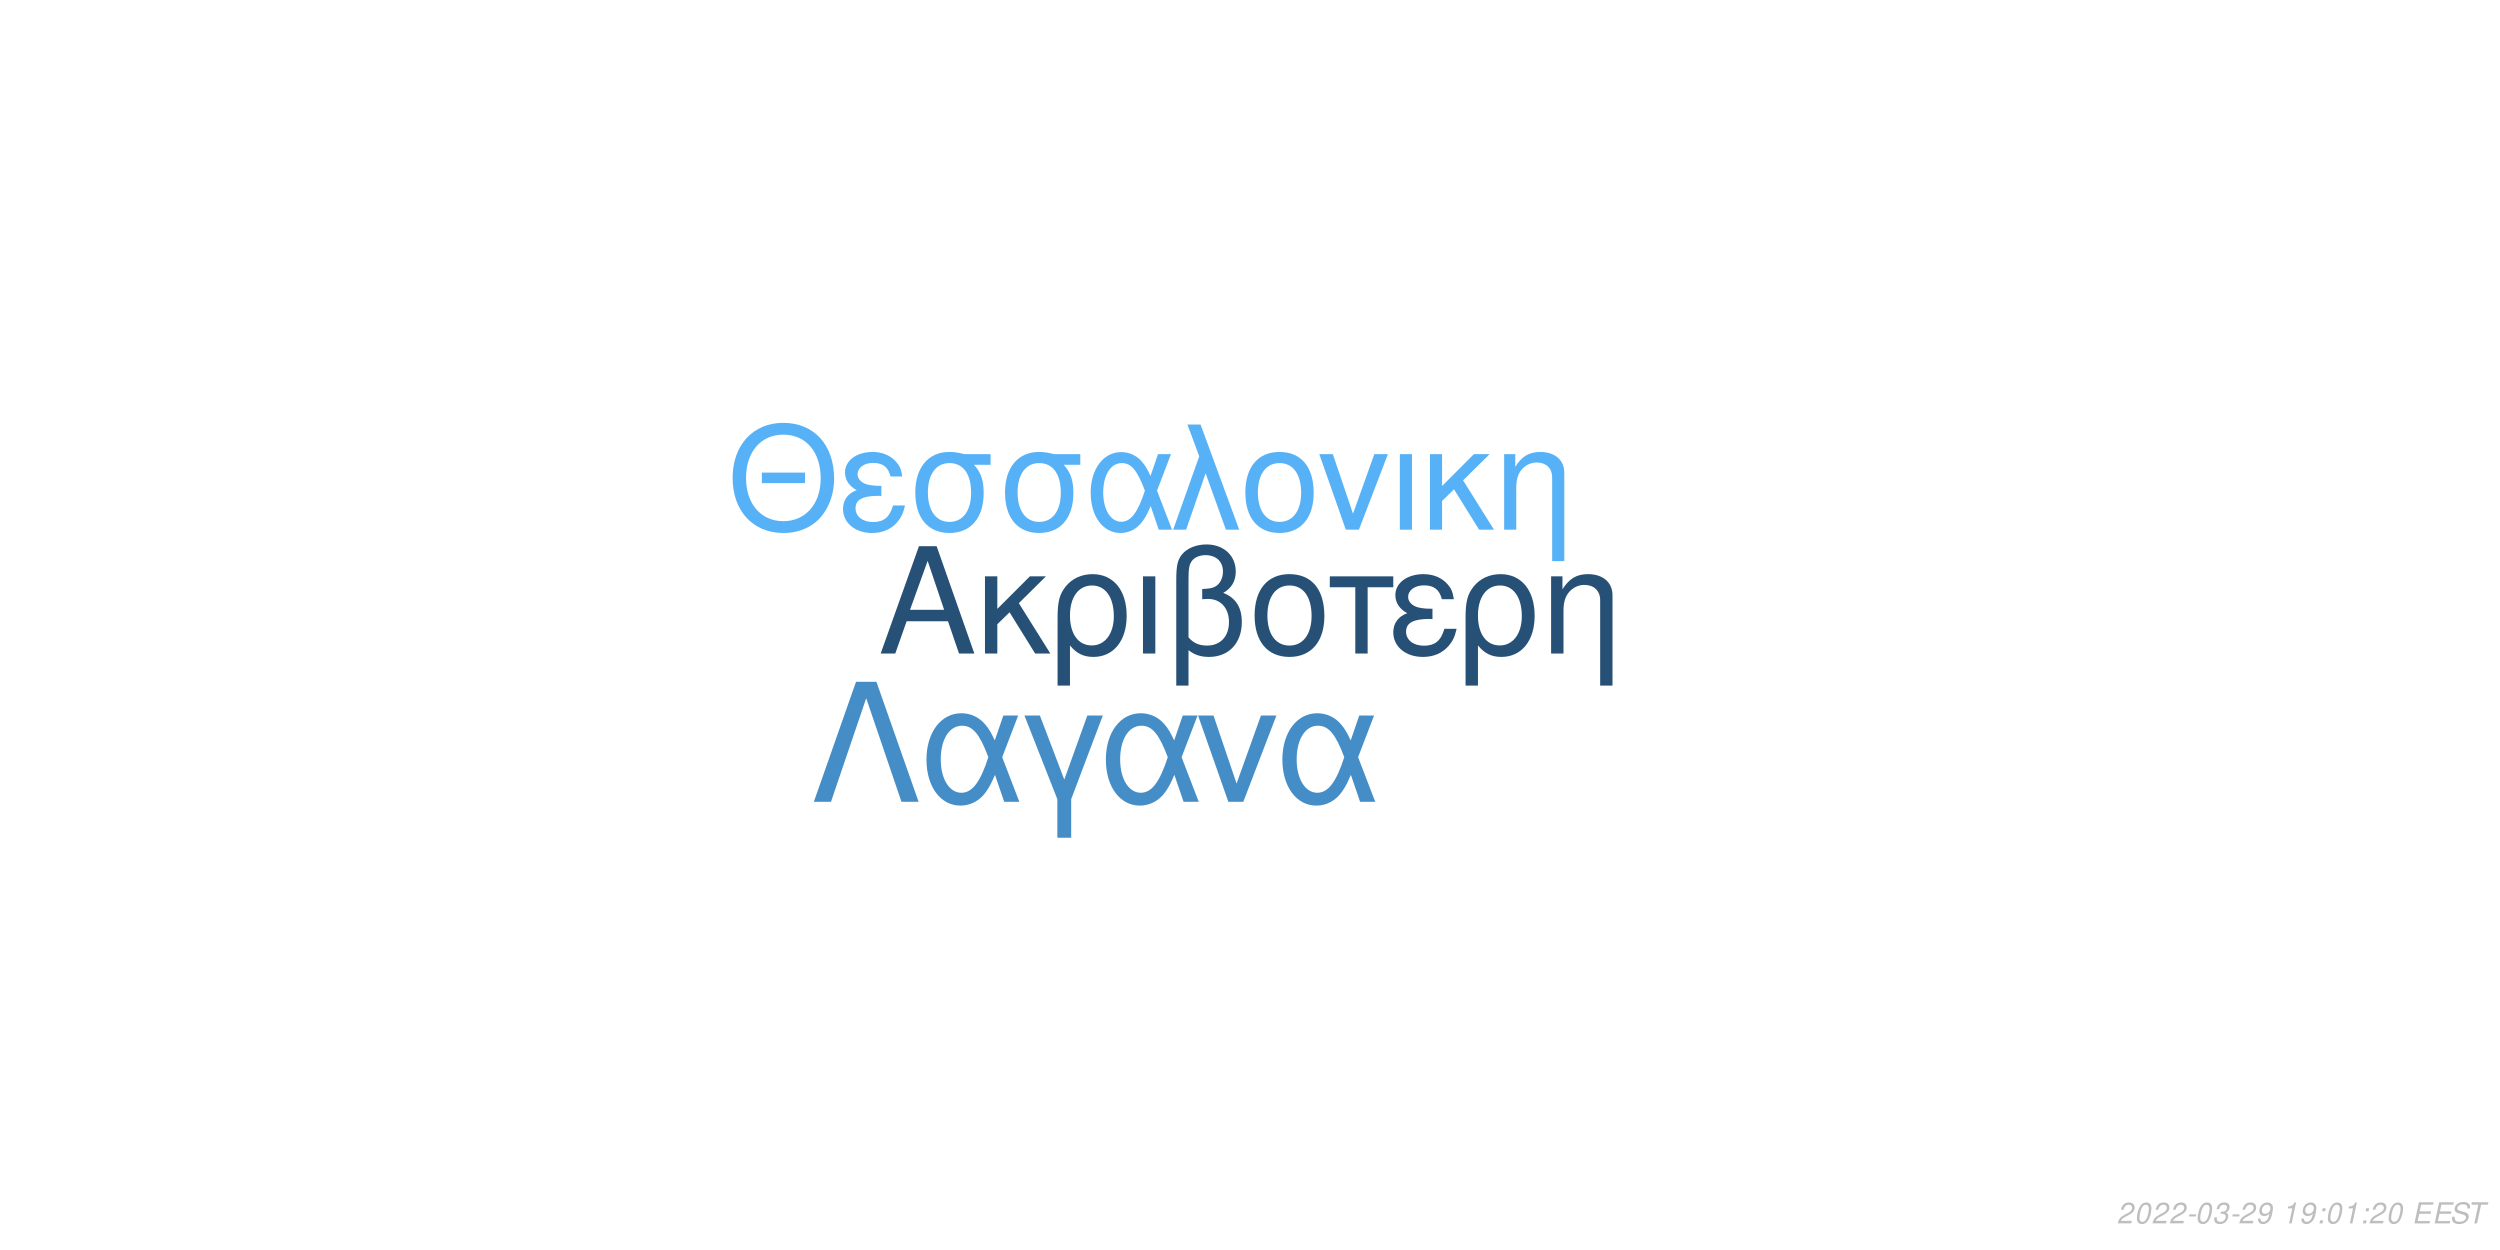
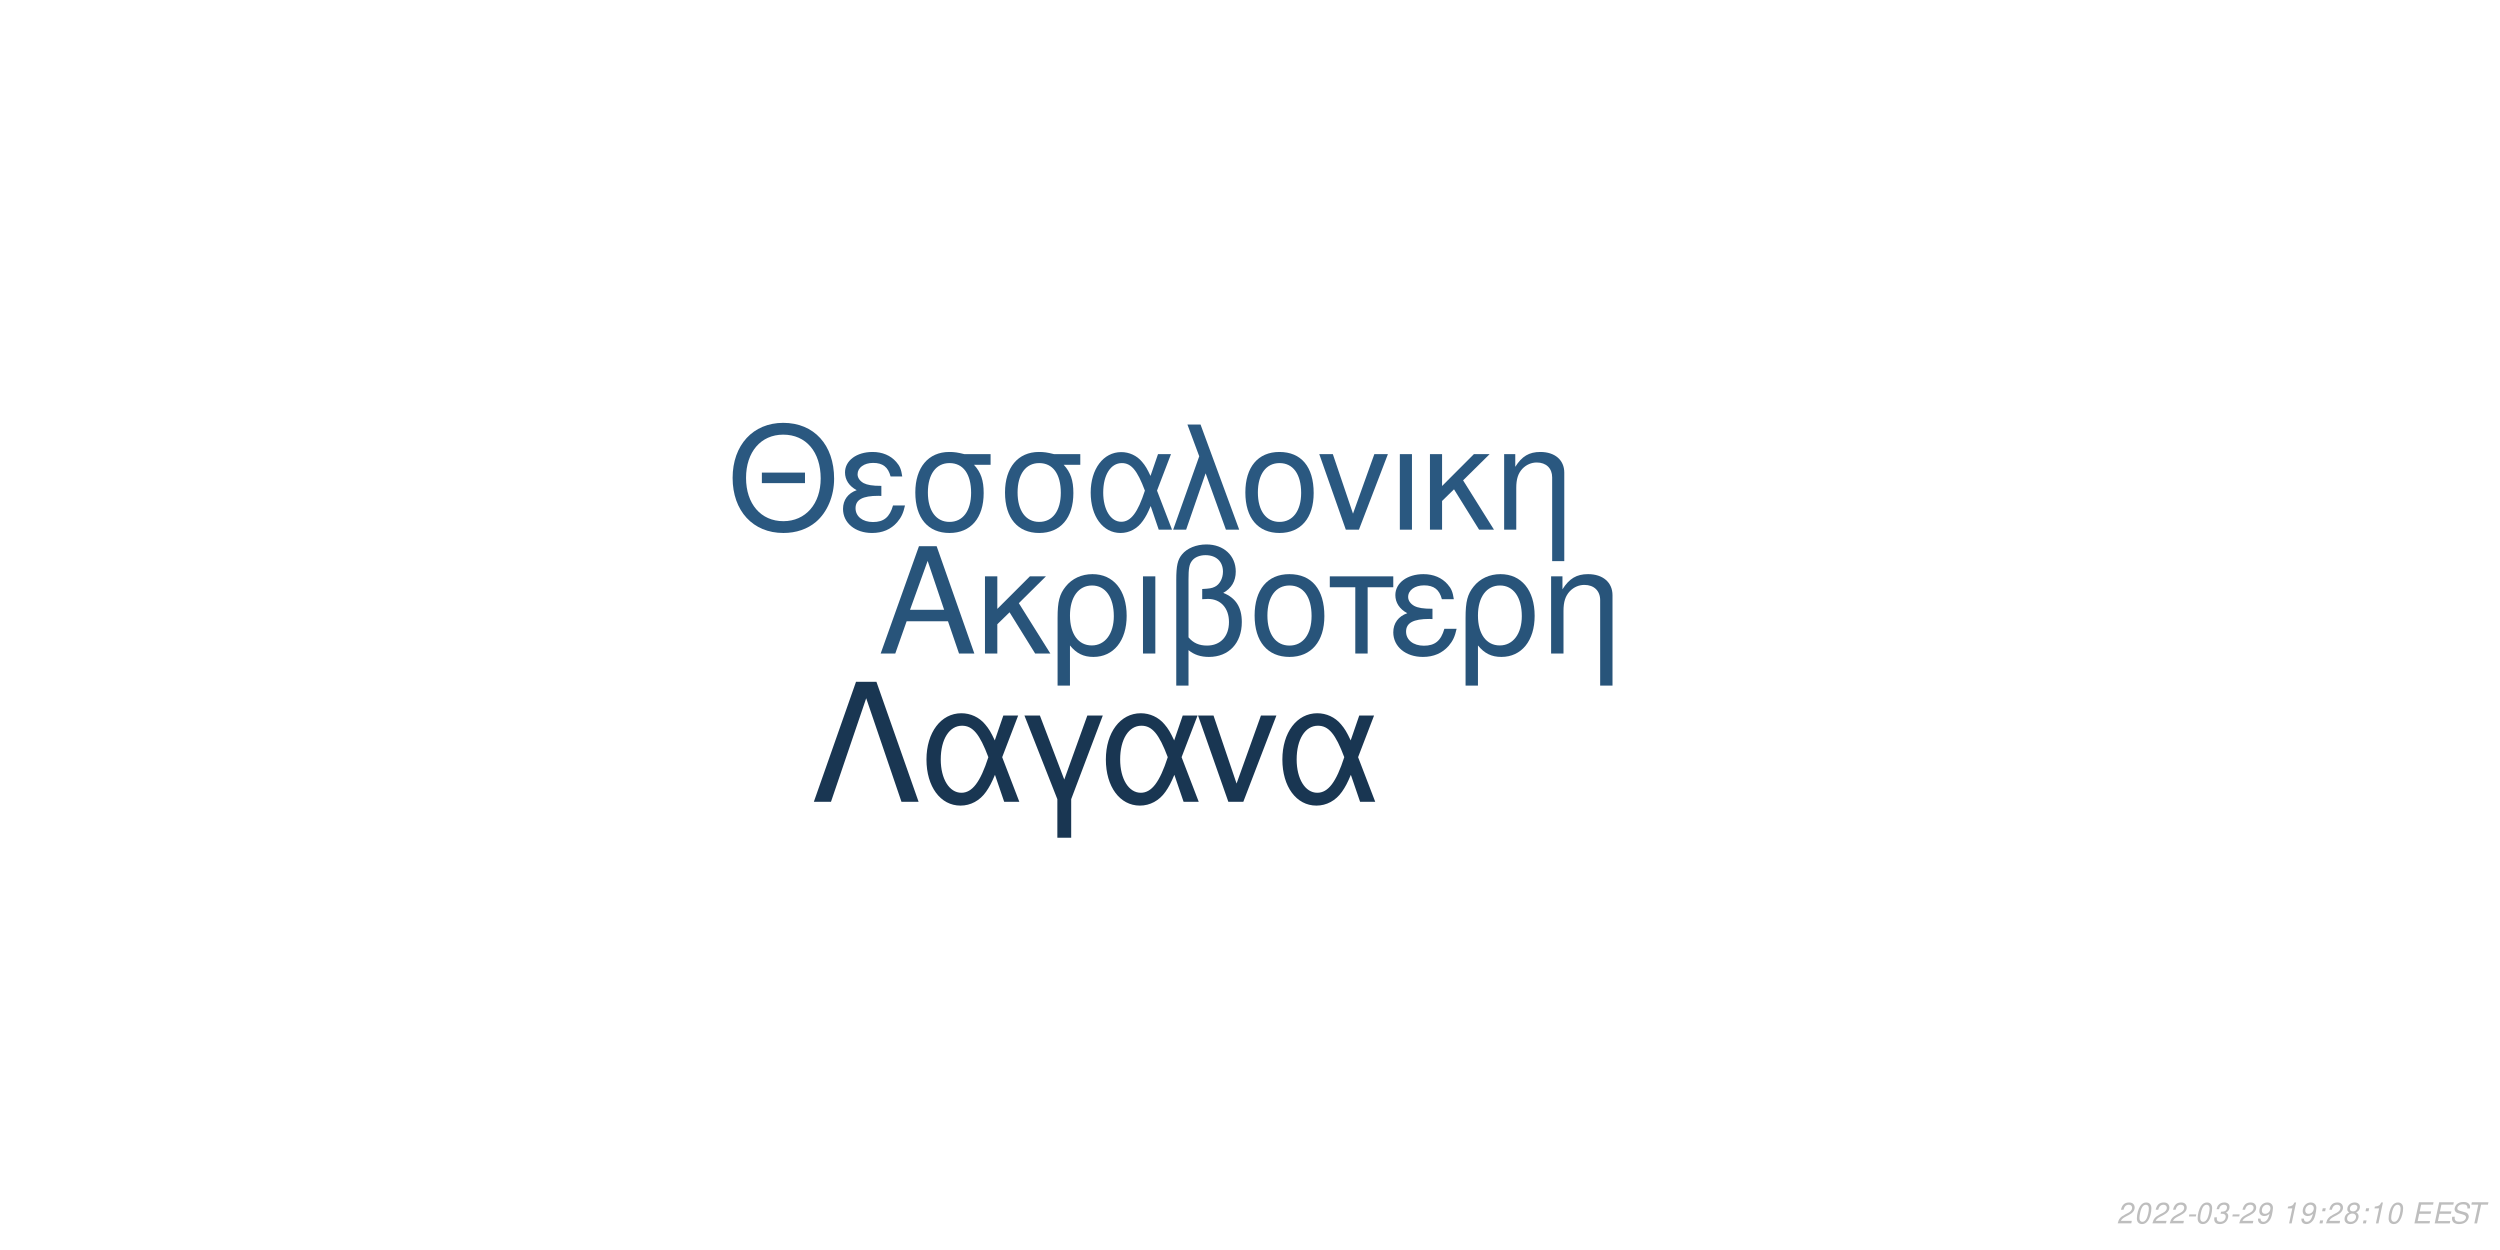
<svg xmlns="http://www.w3.org/2000/svg" xmlns:xlink="http://www.w3.org/1999/xlink" width="864pt" height="432pt" viewBox="0 0 864 432" version="1.1">
  <defs>
    <g>
      <symbol overflow="visible" id="glyph0-0">
        <path style="stroke:none;" d="" />
      </symbol>
      <symbol overflow="visible" id="glyph0-1">
        <path style="stroke:none;" d="M 24.125 -11.141 L 27.938 0 L 33.234 0 L 20.203 -37.094 L 14.094 -37.094 L 0.859 0 L 5.906 0 L 9.828 -11.141 Z M 22.797 -15.109 L 11 -15.109 L 17.094 -32.016 Z M 22.797 -15.109 " />
      </symbol>
      <symbol overflow="visible" id="glyph0-2">
        <path style="stroke:none;" d="M 7.172 -15.422 L 7.172 -26.672 L 2.906 -26.672 L 2.906 0 L 7.172 0 L 7.172 -10.125 L 11.406 -14.25 L 20.25 0 L 25.5 0 L 14.609 -17.406 L 23.969 -26.672 L 18.422 -26.672 Z M 7.172 -15.422 " />
      </symbol>
      <symbol overflow="visible" id="glyph0-3">
        <path style="stroke:none;" d="M 3 11.094 L 7.281 11.094 L 7.281 -2.797 C 9.516 -0.047 11.953 1.172 15.375 1.172 C 22.344 1.172 26.875 -4.422 26.875 -13.031 C 26.875 -21.891 22.297 -27.438 15.062 -27.438 C 11.297 -27.438 7.984 -25.906 5.797 -23.156 C 3.672 -20.516 3 -17.969 3 -12.359 Z M 14.906 -23.516 C 19.547 -23.516 22.438 -19.438 22.438 -12.922 C 22.438 -6.812 19.391 -2.797 14.812 -2.797 C 10.172 -2.797 7.281 -6.766 7.281 -13.125 C 7.281 -19.484 10.234 -23.516 14.906 -23.516 Z M 14.906 -23.516 " />
      </symbol>
      <symbol overflow="visible" id="glyph0-4">
        <path style="stroke:none;" d="M 3.516 0 L 7.781 0 L 7.781 -26.672 L 3.516 -26.672 Z M 3.516 0 " />
      </symbol>
      <symbol overflow="visible" id="glyph0-5">
        <path style="stroke:none;" d="M 4.016 11.094 L 8.25 11.094 L 8.25 -1.172 C 10.172 0.406 12.422 1.172 15.312 1.172 C 22.188 1.172 26.672 -3.609 26.672 -10.891 C 26.672 -15.984 24.578 -19.234 20.25 -20.969 C 23.109 -22.547 24.578 -25.031 24.578 -28.344 C 24.578 -33.844 20.406 -37.703 14.453 -37.703 C 10.938 -37.703 7.734 -36.391 6 -34.25 C 4.484 -32.422 4.016 -30.328 4.016 -25.391 Z M 8.25 -25.656 C 8.25 -29.359 8.5 -30.844 9.469 -32.062 C 10.375 -33.281 12.156 -34 14.094 -34 C 17.812 -34 20.156 -31.812 20.156 -28.297 C 20.156 -25.953 18.984 -23.812 17.297 -23.047 C 16.281 -22.547 15.469 -22.438 12.984 -22.297 L 12.984 -18.781 C 13.734 -18.828 14.344 -18.875 14.969 -18.875 C 19.344 -18.875 22.234 -15.719 22.234 -10.891 C 22.234 -5.906 19.281 -2.75 14.656 -2.75 C 11.953 -2.75 9.922 -3.609 8.25 -5.594 Z M 8.25 -25.656 " />
      </symbol>
      <symbol overflow="visible" id="glyph0-6">
        <path style="stroke:none;" d="M 14.094 -27.438 C 6.562 -27.438 2.094 -22.094 2.094 -13.125 C 2.094 -4.125 6.562 1.172 14.141 1.172 C 21.672 1.172 26.203 -4.172 26.203 -12.922 C 26.203 -22.188 21.828 -27.438 14.094 -27.438 Z M 14.141 -23.516 C 18.938 -23.516 21.781 -19.594 21.781 -12.984 C 21.781 -6.672 18.828 -2.75 14.141 -2.75 C 9.422 -2.75 6.516 -6.672 6.516 -13.125 C 6.516 -19.594 9.422 -23.516 14.141 -23.516 Z M 14.141 -23.516 " />
      </symbol>
      <symbol overflow="visible" id="glyph0-7">
        <path style="stroke:none;" d="M 7.891 0 L 12.156 0 L 12.156 -22.906 L 21.016 -22.906 L 21.016 -26.672 L -0.922 -26.672 L -0.922 -22.906 L 7.891 -22.906 Z M 7.891 0 " />
      </symbol>
      <symbol overflow="visible" id="glyph0-8">
        <path style="stroke:none;" d="M 14.562 -15.469 C 11.344 -15.469 9.562 -15.781 8.297 -16.438 C 6.922 -17.203 6.156 -18.328 6.156 -19.547 C 6.156 -21.891 8.453 -23.562 11.656 -23.562 C 15.062 -23.562 16.953 -22.094 17.812 -18.781 L 21.938 -18.781 C 21.578 -21.266 21.062 -22.5 19.797 -23.922 C 17.812 -26.203 14.906 -27.438 11.453 -27.438 C 5.797 -27.438 1.734 -24.375 1.734 -20.203 C 1.734 -17.609 3.156 -15.375 5.859 -13.938 C 2.797 -12.875 1.016 -10.484 1.016 -7.328 C 1.016 -2.391 5.297 1.172 11.25 1.172 C 14.969 1.172 17.906 -0.109 20.156 -2.641 C 21.578 -4.328 22.297 -5.797 22.906 -8.547 L 18.672 -8.547 C 17.5 -4.422 15.422 -2.703 11.609 -2.703 C 7.938 -2.703 5.438 -4.688 5.438 -7.578 C 5.438 -10.578 7.938 -11.953 13.484 -11.953 C 13.641 -11.953 14.094 -11.953 14.562 -11.906 Z M 14.562 -15.469 " />
      </symbol>
      <symbol overflow="visible" id="glyph0-9">
        <path style="stroke:none;" d="M 3.562 -26.672 L 3.562 0 L 7.844 0 L 7.844 -14.703 C 7.844 -17.906 8.5 -19.891 10.031 -21.531 C 11.406 -22.953 13.188 -23.719 15.062 -23.719 C 18.375 -23.719 20.516 -21.672 20.516 -18.469 L 20.516 11.094 L 24.781 11.094 L 24.781 -20.156 C 24.781 -24.578 21.469 -27.438 16.328 -27.438 C 12.359 -27.438 9.828 -25.906 7.484 -22.188 L 7.484 -26.672 Z M 3.562 -26.672 " />
      </symbol>
      <symbol overflow="visible" id="glyph1-0">
        <path style="stroke:none;" d="" />
      </symbol>
      <symbol overflow="visible" id="glyph1-1">
        <path style="stroke:none;" d="M 26.859 -19.734 L 11.953 -19.734 L 11.953 -16.094 L 26.859 -16.094 Z M 19.328 -36.922 C 8.922 -36.922 1.844 -29.25 1.844 -17.891 C 1.844 -6.484 8.875 1.141 19.391 1.141 C 23.812 1.141 27.703 -0.203 30.641 -2.688 C 34.578 -6.031 36.922 -11.656 36.922 -17.594 C 36.922 -29.297 30 -36.922 19.328 -36.922 Z M 19.328 -32.844 C 27.203 -32.844 32.281 -26.906 32.281 -17.688 C 32.281 -8.922 27.062 -2.938 19.391 -2.938 C 11.609 -2.938 6.484 -8.922 6.484 -17.891 C 6.484 -26.859 11.609 -32.844 19.328 -32.844 Z M 19.328 -32.844 " />
      </symbol>
      <symbol overflow="visible" id="glyph1-2">
        <path style="stroke:none;" d="M 14.25 -15.141 C 11.109 -15.141 9.375 -15.453 8.125 -16.094 C 6.781 -16.844 6.031 -17.938 6.031 -19.141 C 6.031 -21.422 8.266 -23.078 11.406 -23.078 C 14.75 -23.078 16.594 -21.625 17.438 -18.391 L 21.469 -18.391 C 21.125 -20.828 20.625 -22.031 19.391 -23.422 C 17.438 -25.656 14.594 -26.859 11.219 -26.859 C 5.688 -26.859 1.688 -23.875 1.688 -19.781 C 1.688 -17.234 3.094 -15.047 5.734 -13.656 C 2.734 -12.609 1 -10.266 1 -7.172 C 1 -2.344 5.188 1.141 11.016 1.141 C 14.656 1.141 17.547 -0.094 19.734 -2.594 C 21.125 -4.234 21.828 -5.688 22.422 -8.375 L 18.281 -8.375 C 17.141 -4.328 15.094 -2.641 11.359 -2.641 C 7.766 -2.641 5.328 -4.578 5.328 -7.422 C 5.328 -10.359 7.766 -11.703 13.203 -11.703 C 13.359 -11.703 13.797 -11.703 14.25 -11.656 Z M 14.25 -15.141 " />
      </symbol>
      <symbol overflow="visible" id="glyph1-3">
        <path style="stroke:none;" d="M 29 -26.109 L 19.938 -26.109 C 17.594 -26.703 16.438 -26.859 14.703 -26.859 C 7.469 -26.859 2.984 -21.469 2.984 -12.859 C 2.984 -4.031 7.375 1.141 14.797 1.141 C 22.172 1.141 26.609 -4.078 26.609 -12.656 C 26.609 -17.047 25.656 -19.828 23.266 -22.422 L 29 -22.422 Z M 14.797 -23.016 C 19.531 -23.016 22.266 -19.234 22.266 -12.75 C 22.266 -6.531 19.438 -2.688 14.797 -2.688 C 10.172 -2.688 7.328 -6.531 7.328 -12.859 C 7.328 -19.188 10.172 -23.016 14.797 -23.016 Z M 14.797 -23.016 " />
      </symbol>
      <symbol overflow="visible" id="glyph1-4">
        <path style="stroke:none;" d="M 29.344 -26.109 L 24.859 -26.109 L 22.266 -18.578 C 21.125 -21.031 20.484 -22.125 19.328 -23.469 C 17.547 -25.609 14.906 -26.812 12.156 -26.812 C 5.984 -26.812 1.594 -20.984 1.594 -12.812 C 1.594 -4.578 5.828 1.141 11.906 1.141 C 14.953 1.141 17.734 -0.344 19.625 -3.047 C 20.672 -4.531 21.281 -5.688 22.328 -8.172 L 25.109 0 L 29.703 0 L 24.516 -13.5 Z M 20.328 -13.5 C 17.891 -5.922 15.453 -2.734 12.156 -2.734 C 8.516 -2.734 5.922 -6.922 5.922 -12.812 C 5.922 -18.938 8.516 -23.016 12.359 -23.016 C 15.594 -23.016 17.688 -20.531 20.328 -13.5 Z M 20.328 -13.5 " />
      </symbol>
      <symbol overflow="visible" id="glyph1-5">
        <path style="stroke:none;" d="M 1.094 0 L 5.578 0 L 12.312 -19.484 L 19.328 0 L 23.922 0 L 10.562 -36.328 L 6.031 -36.328 L 10.109 -25.359 Z M 1.094 0 " />
      </symbol>
      <symbol overflow="visible" id="glyph1-6">
        <path style="stroke:none;" d="M 13.797 -26.859 C 6.422 -26.859 2.047 -21.625 2.047 -12.859 C 2.047 -4.031 6.422 1.141 13.859 1.141 C 21.234 1.141 25.656 -4.078 25.656 -12.656 C 25.656 -21.719 21.375 -26.859 13.797 -26.859 Z M 13.859 -23.016 C 18.531 -23.016 21.328 -19.188 21.328 -12.703 C 21.328 -6.531 18.438 -2.688 13.859 -2.688 C 9.219 -2.688 6.375 -6.531 6.375 -12.859 C 6.375 -19.188 9.219 -23.016 13.859 -23.016 Z M 13.859 -23.016 " />
      </symbol>
      <symbol overflow="visible" id="glyph1-7">
        <path style="stroke:none;" d="M 14.297 0 L 24.312 -26.109 L 19.625 -26.109 L 12.25 -5.531 L 5.281 -26.109 L 0.594 -26.109 L 9.766 0 Z M 14.297 0 " />
      </symbol>
      <symbol overflow="visible" id="glyph1-8">
        <path style="stroke:none;" d="M 3.438 0 L 7.625 0 L 7.625 -26.109 L 3.438 -26.109 Z M 3.438 0 " />
      </symbol>
      <symbol overflow="visible" id="glyph1-9">
        <path style="stroke:none;" d="M 7.031 -15.094 L 7.031 -26.109 L 2.844 -26.109 L 2.844 0 L 7.031 0 L 7.031 -9.922 L 11.156 -13.953 L 19.828 0 L 24.969 0 L 14.297 -17.047 L 23.469 -26.109 L 18.031 -26.109 Z M 7.031 -15.094 " />
      </symbol>
      <symbol overflow="visible" id="glyph1-10">
        <path style="stroke:none;" d="M 3.484 -26.109 L 3.484 0 L 7.672 0 L 7.672 -14.406 C 7.672 -17.547 8.328 -19.484 9.812 -21.078 C 11.156 -22.469 12.906 -23.219 14.75 -23.219 C 17.984 -23.219 20.078 -21.234 20.078 -18.094 L 20.078 10.859 L 24.266 10.859 L 24.266 -19.734 C 24.266 -24.062 21.031 -26.859 16 -26.859 C 12.109 -26.859 9.609 -25.359 7.328 -21.719 L 7.328 -26.109 Z M 3.484 -26.109 " />
      </symbol>
      <symbol overflow="visible" id="glyph2-0">
        <path style="stroke:none;" d="" />
      </symbol>
      <symbol overflow="visible" id="glyph2-1">
        <path style="stroke:none;" d="M 22.531 -41.484 L 15.484 -41.484 L 0.906 0 L 6.828 0 L 19 -35.797 L 31.188 0 L 37.109 0 Z M 22.531 -41.484 " />
      </symbol>
      <symbol overflow="visible" id="glyph2-2">
        <path style="stroke:none;" d="M 33.516 -29.812 L 28.391 -29.812 L 25.438 -21.219 C 24.125 -24.016 23.391 -25.266 22.078 -26.797 C 20.031 -29.25 17.016 -30.609 13.891 -30.609 C 6.828 -30.609 1.828 -23.953 1.828 -14.625 C 1.828 -5.234 6.656 1.312 13.594 1.312 C 17.078 1.312 20.266 -0.391 22.422 -3.469 C 23.609 -5.172 24.297 -6.484 25.5 -9.328 L 28.688 0 L 33.922 0 L 28 -15.422 Z M 23.219 -15.422 C 20.422 -6.766 17.641 -3.125 13.891 -3.125 C 9.734 -3.125 6.766 -7.906 6.766 -14.625 C 6.766 -21.625 9.734 -26.297 14.109 -26.297 C 17.812 -26.297 20.203 -23.453 23.219 -15.422 Z M 23.219 -15.422 " />
      </symbol>
      <symbol overflow="visible" id="glyph2-3">
        <path style="stroke:none;" d="M 12.062 12.406 L 16.844 12.406 L 16.844 -0.906 L 27.766 -29.812 L 22.422 -29.812 L 14.453 -7.688 L 6.031 -29.812 L 0.688 -29.812 L 12.062 -0.906 Z M 12.062 12.406 " />
      </symbol>
      <symbol overflow="visible" id="glyph2-4">
        <path style="stroke:none;" d="M 16.328 0 L 27.766 -29.812 L 22.422 -29.812 L 14 -6.312 L 6.031 -29.812 L 0.688 -29.812 L 11.156 0 Z M 16.328 0 " />
      </symbol>
      <symbol overflow="visible" id="glyph3-0">
        <path style="stroke:none;" d="" />
      </symbol>
      <symbol overflow="visible" id="glyph3-1">
        <path style="stroke:none;" d="M 5.234 -0.875 L 1.469 -0.875 C 1.641 -1.375 2.203 -1.891 3.109 -2.344 L 4.234 -2.938 C 5.562 -3.625 6.219 -4.469 6.219 -5.484 C 6.219 -5.938 6.062 -6.359 5.797 -6.656 C 5.469 -7.047 4.984 -7.234 4.312 -7.234 C 2.766 -7.234 1.891 -6.453 1.484 -4.734 L 2.375 -4.734 C 2.484 -5.188 2.609 -5.484 2.797 -5.75 C 3.094 -6.203 3.609 -6.453 4.188 -6.453 C 4.891 -6.453 5.344 -6.031 5.344 -5.375 C 5.344 -4.703 4.859 -4.094 4.016 -3.656 L 2.984 -3.125 C 1.234 -2.188 0.797 -1.656 0.344 -0.016 L 5.047 -0.016 Z M 5.234 -0.875 " />
      </symbol>
      <symbol overflow="visible" id="glyph3-2">
        <path style="stroke:none;" d="M 4.203 -7.234 C 3.375 -7.234 2.688 -6.812 2.125 -5.984 C 1.484 -5.047 0.984 -3.188 0.984 -1.734 C 0.984 -1.109 1.172 -0.562 1.484 -0.266 C 1.797 0.047 2.281 0.234 2.766 0.234 C 3.625 0.234 4.281 -0.156 4.859 -1.016 C 5.516 -1.953 6 -3.797 6 -5.266 C 6 -6.5 5.328 -7.234 4.203 -7.234 Z M 4.094 -6.453 C 4.734 -6.453 5.125 -5.984 5.125 -5.156 C 5.125 -4.203 4.781 -2.625 4.406 -1.812 C 3.984 -0.938 3.516 -0.547 2.875 -0.547 C 2.25 -0.547 1.875 -1.031 1.875 -1.828 C 1.875 -2.797 2.203 -4.344 2.594 -5.203 C 2.984 -6.047 3.453 -6.453 4.094 -6.453 Z M 4.094 -6.453 " />
      </symbol>
      <symbol overflow="visible" id="glyph3-3">
        <path style="stroke:none;" d="M 3.516 -3.125 L 1.125 -3.125 L 0.969 -2.406 L 3.359 -2.406 Z M 3.516 -3.125 " />
      </symbol>
      <symbol overflow="visible" id="glyph3-4">
        <path style="stroke:none;" d="M 2.922 -3.312 C 3.125 -3.344 3.234 -3.344 3.375 -3.344 C 4.203 -3.344 4.688 -3 4.688 -2.406 C 4.688 -1.312 3.906 -0.547 2.781 -0.547 C 2.047 -0.547 1.594 -0.938 1.594 -1.562 C 1.594 -1.719 1.609 -1.844 1.656 -2.094 L 0.766 -2.094 C 0.734 -1.797 0.719 -1.641 0.719 -1.469 C 0.719 -0.375 1.406 0.234 2.641 0.234 C 3.547 0.234 4.297 -0.078 4.812 -0.656 C 5.266 -1.156 5.562 -1.875 5.562 -2.547 C 5.562 -3.125 5.344 -3.453 4.797 -3.734 C 5.641 -4.234 6.016 -4.844 6.016 -5.734 C 6.016 -6.656 5.312 -7.234 4.203 -7.234 C 3.375 -7.234 2.672 -6.938 2.188 -6.375 C 1.891 -6.031 1.703 -5.641 1.516 -4.906 L 2.391 -4.906 C 2.5 -5.359 2.594 -5.594 2.734 -5.812 C 3.047 -6.234 3.516 -6.453 4.078 -6.453 C 4.734 -6.453 5.141 -6.125 5.141 -5.578 C 5.141 -5.188 5.016 -4.797 4.797 -4.547 C 4.516 -4.234 4 -4.062 3.266 -4.062 L 3.078 -4.062 Z M 2.922 -3.312 " />
      </symbol>
      <symbol overflow="visible" id="glyph3-5">
        <path style="stroke:none;" d="M 0.844 -1.656 C 0.844 -1.547 0.844 -1.438 0.844 -1.375 C 0.844 -0.406 1.531 0.234 2.578 0.234 C 3.203 0.234 3.766 0.016 4.297 -0.438 C 4.938 -1 5.312 -1.656 5.594 -2.719 C 5.844 -3.672 6.016 -4.766 6.016 -5.375 C 6.016 -5.844 5.844 -6.328 5.547 -6.656 C 5.203 -7.031 4.703 -7.234 4.062 -7.234 C 2.516 -7.234 1.297 -5.938 1.297 -4.266 C 1.297 -3.203 1.984 -2.547 3.047 -2.547 C 3.484 -2.547 3.953 -2.672 4.281 -2.891 C 4.406 -2.984 4.547 -3.078 4.828 -3.344 C 4.438 -1.484 3.703 -0.547 2.703 -0.547 C 2.109 -0.547 1.719 -0.938 1.719 -1.547 L 1.719 -1.656 Z M 3.953 -6.453 C 4.625 -6.453 5.141 -5.953 5.141 -5.281 C 5.141 -4.188 4.312 -3.312 3.297 -3.312 C 2.594 -3.312 2.172 -3.734 2.172 -4.453 C 2.172 -5.562 2.984 -6.453 3.953 -6.453 Z M 3.953 -6.453 " />
      </symbol>
      <symbol overflow="visible" id="glyph3-6">
        <path style="stroke:none;" d="" />
      </symbol>
      <symbol overflow="visible" id="glyph3-7">
        <path style="stroke:none;" d="M 3.703 -5.188 L 2.594 0 L 3.469 0 L 5.016 -7.234 L 4.438 -7.234 C 3.906 -6.156 3.688 -6.016 2.234 -5.812 L 2.109 -5.188 Z M 3.703 -5.188 " />
      </symbol>
      <symbol overflow="visible" id="glyph3-8">
        <path style="stroke:none;" d="M 2.359 -1.031 L 1.312 -1.031 L 1.094 0 L 2.141 0 Z M 3.266 -5.234 L 2.219 -5.234 L 2 -4.203 L 3.047 -4.203 Z M 3.266 -5.234 " />
      </symbol>
      <symbol overflow="visible" id="glyph3-9">
+         <path style="stroke:none;" d="M 4.766 -3.797 C 5.078 -3.969 5.234 -4.078 5.438 -4.234 C 5.812 -4.594 6.062 -5.172 6.062 -5.734 C 6.062 -6.625 5.344 -7.234 4.266 -7.234 C 2.812 -7.234 1.703 -6.219 1.703 -4.875 C 1.703 -4.406 1.875 -4.125 2.359 -3.812 C 1.297 -3.312 0.75 -2.516 0.75 -1.469 C 0.75 -0.438 1.547 0.234 2.812 0.234 C 3.656 0.234 4.359 -0.094 4.938 -0.734 C 5.359 -1.234 5.609 -1.859 5.609 -2.438 C 5.609 -3.047 5.312 -3.516 4.766 -3.797 Z M 4.109 -6.453 C 4.797 -6.453 5.188 -6.125 5.188 -5.578 C 5.188 -5.266 5.062 -4.922 4.859 -4.672 C 4.562 -4.312 4.188 -4.156 3.656 -4.156 C 2.984 -4.156 2.594 -4.453 2.594 -4.984 C 2.594 -5.859 3.203 -6.453 4.109 -6.453 Z M 3.453 -3.406 C 4.234 -3.406 4.734 -2.984 4.734 -2.312 C 4.734 -1.312 3.922 -0.547 2.875 -0.547 C 2.125 -0.547 1.625 -0.969 1.625 -1.625 C 1.625 -2.609 2.438 -3.406 3.453 -3.406 Z M 3.453 -3.406 " />
+       </symbol>
+       <symbol overflow="visible" id="glyph3-10">
        <path style="stroke:none;" d="M 2.547 -3.312 L 6.5 -3.312 L 6.688 -4.141 L 2.719 -4.141 L 3.219 -6.469 L 7.344 -6.469 L 7.516 -7.297 L 2.453 -7.297 L 0.906 0 L 6.125 0 L 6.297 -0.812 L 2.016 -0.812 Z M 2.547 -3.312 " />
      </symbol>
-       <symbol overflow="visible" id="glyph3-10">
+       <symbol overflow="visible" id="glyph3-11">
        <path style="stroke:none;" d="M 7.062 -5.156 C 7.125 -5.438 7.141 -5.562 7.141 -5.703 C 7.141 -6.156 6.938 -6.594 6.594 -6.891 C 6.188 -7.25 5.656 -7.406 4.875 -7.406 C 3.844 -7.406 3.047 -7.125 2.5 -6.562 C 2.094 -6.141 1.781 -5.438 1.781 -4.922 C 1.781 -4.297 2.219 -3.766 2.891 -3.562 L 4.594 -3.094 C 5.406 -2.859 5.734 -2.578 5.734 -2.094 C 5.734 -1.781 5.547 -1.406 5.266 -1.141 C 4.844 -0.766 4.266 -0.578 3.453 -0.578 C 2.328 -0.578 1.812 -0.984 1.812 -1.906 C 1.812 -2.047 1.812 -2.125 1.844 -2.312 L 0.984 -2.312 C 0.906 -2.062 0.891 -1.906 0.891 -1.688 C 0.891 -0.484 1.797 0.234 3.297 0.234 C 4.359 0.234 5.234 -0.062 5.812 -0.609 C 6.344 -1.078 6.688 -1.797 6.688 -2.375 C 6.688 -2.641 6.609 -2.906 6.453 -3.156 C 6.234 -3.5 5.938 -3.703 5.469 -3.828 L 3.75 -4.312 C 2.984 -4.547 2.734 -4.734 2.734 -5.188 C 2.734 -5.547 2.875 -5.844 3.188 -6.109 C 3.547 -6.438 4.031 -6.594 4.703 -6.594 C 5.266 -6.594 5.688 -6.484 5.906 -6.297 C 6.094 -6.125 6.219 -5.797 6.219 -5.516 C 6.219 -5.422 6.203 -5.344 6.188 -5.156 Z M 7.062 -5.156 " />
      </symbol>
-       <symbol overflow="visible" id="glyph3-11">
+       <symbol overflow="visible" id="glyph3-12">
        <path style="stroke:none;" d="M 4.938 -6.469 L 7.312 -6.469 L 7.484 -7.297 L 1.75 -7.297 L 1.578 -6.469 L 3.984 -6.469 L 2.609 0 L 3.547 0 Z M 4.938 -6.469 " />
      </symbol>
    </g>
  </defs>
  <g id="surface1">
    <rect x="0" y="0" width="864" height="432" style="fill:rgb(100%,100%,100%);fill-opacity:1;stroke:none;" />
-     <g style="fill:rgb(14.902%,31.373%,45.882%);fill-opacity:1;">
+     <g style="fill:rgb(15.686%,32.941%,47.843%);fill-opacity:1;">
      <use xlink:href="#glyph0-1" x="303.5" y="225.861" />
      <use xlink:href="#glyph0-2" x="337.5" y="225.861" />
      <use xlink:href="#glyph0-3" x="362.5" y="225.861" />
      <use xlink:href="#glyph0-4" x="391.5" y="225.861" />
      <use xlink:href="#glyph0-5" x="402.5" y="225.861" />
      <use xlink:href="#glyph0-6" x="431.5" y="225.861" />
      <use xlink:href="#glyph0-7" x="460.5" y="225.861" />
      <use xlink:href="#glyph0-8" x="480.5" y="225.861" />
      <use xlink:href="#glyph0-3" x="503.5" y="225.861" />
      <use xlink:href="#glyph0-9" x="532.5" y="225.861" />
    </g>
-     <g style="fill:rgb(33.725%,69.412%,96.863%);fill-opacity:1;">
+     <g style="fill:rgb(16.471%,34.51%,50.196%);fill-opacity:1;">
      <use xlink:href="#glyph1-1" x="251.348" y="183.058" />
      <use xlink:href="#glyph1-2" x="290.348" y="183.058" />
      <use xlink:href="#glyph1-3" x="313.348" y="183.058" />
      <use xlink:href="#glyph1-3" x="344.348" y="183.058" />
      <use xlink:href="#glyph1-4" x="375.348" y="183.058" />
      <use xlink:href="#glyph1-5" x="404.348" y="183.058" />
      <use xlink:href="#glyph1-6" x="428.348" y="183.058" />
      <use xlink:href="#glyph1-7" x="455.348" y="183.058" />
      <use xlink:href="#glyph1-8" x="480.348" y="183.058" />
      <use xlink:href="#glyph1-9" x="491.348" y="183.058" />
      <use xlink:href="#glyph1-10" x="516.348" y="183.058" />
    </g>
-     <g style="fill:rgb(26.667%,55.294%,78.039%);fill-opacity:1;">
+     <g style="fill:rgb(9.804%,21.176%,32.157%);fill-opacity:1;">
      <use xlink:href="#glyph2-1" x="280.359" y="277.105" />
      <use xlink:href="#glyph2-2" x="318.359" y="277.105" />
      <use xlink:href="#glyph2-3" x="353.359" y="277.105" />
      <use xlink:href="#glyph2-2" x="380.359" y="277.105" />
      <use xlink:href="#glyph2-4" x="413.359" y="277.105" />
      <use xlink:href="#glyph2-2" x="441.359" y="277.105" />
    </g>
    <g style="fill:rgb(74.51%,74.51%,74.51%);fill-opacity:1;">
      <use xlink:href="#glyph3-1" x="731.52" y="422.81" />
      <use xlink:href="#glyph3-2" x="737.52" y="422.81" />
      <use xlink:href="#glyph3-1" x="743.52" y="422.81" />
      <use xlink:href="#glyph3-1" x="749.52" y="422.81" />
      <use xlink:href="#glyph3-3" x="755.52" y="422.81" />
      <use xlink:href="#glyph3-2" x="758.52" y="422.81" />
      <use xlink:href="#glyph3-4" x="764.52" y="422.81" />
      <use xlink:href="#glyph3-3" x="770.52" y="422.81" />
      <use xlink:href="#glyph3-1" x="773.52" y="422.81" />
      <use xlink:href="#glyph3-5" x="779.52" y="422.81" />
      <use xlink:href="#glyph3-6" x="785.52" y="422.81" />
      <use xlink:href="#glyph3-7" x="788.52" y="422.81" />
      <use xlink:href="#glyph3-5" x="794.52" y="422.81" />
      <use xlink:href="#glyph3-8" x="800.52" y="422.81" />
-       <use xlink:href="#glyph3-2" x="803.52" y="422.81" />
-       <use xlink:href="#glyph3-7" x="809.52" y="422.81" />
+       <use xlink:href="#glyph3-1" x="803.52" y="422.81" />
+       <use xlink:href="#glyph3-9" x="809.52" y="422.81" />
      <use xlink:href="#glyph3-8" x="815.52" y="422.81" />
-       <use xlink:href="#glyph3-1" x="818.52" y="422.81" />
+       <use xlink:href="#glyph3-7" x="818.52" y="422.81" />
      <use xlink:href="#glyph3-2" x="824.52" y="422.81" />
      <use xlink:href="#glyph3-6" x="830.52" y="422.81" />
-       <use xlink:href="#glyph3-9" x="833.52" y="422.81" />
-       <use xlink:href="#glyph3-9" x="840.52" y="422.81" />
-       <use xlink:href="#glyph3-10" x="846.52" y="422.81" />
-       <use xlink:href="#glyph3-11" x="852.52" y="422.81" />
+       <use xlink:href="#glyph3-10" x="833.52" y="422.81" />
+       <use xlink:href="#glyph3-10" x="840.52" y="422.81" />
+       <use xlink:href="#glyph3-11" x="846.52" y="422.81" />
+       <use xlink:href="#glyph3-12" x="852.52" y="422.81" />
    </g>
  </g>
</svg>
